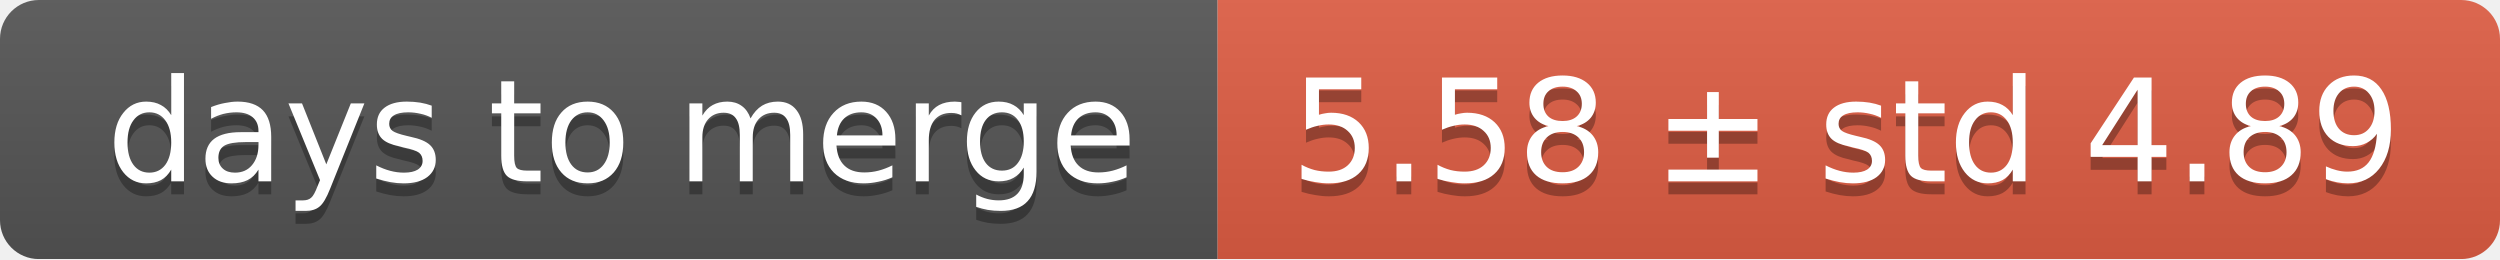
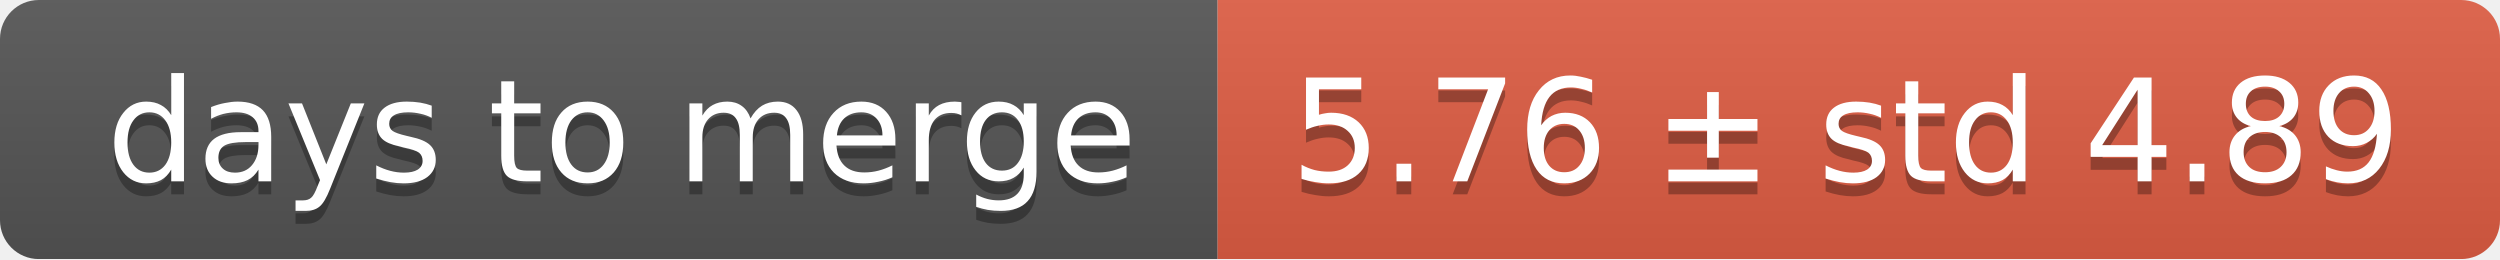
<svg xmlns="http://www.w3.org/2000/svg" width="193" height="20">
  <linearGradient id="smooth" x2="0" y2="100%">
    <stop offset="0" stop-color="#bbb" stop-opacity=".1" />
    <stop offset="1" stop-opacity=".1" />
  </linearGradient>
  <mask id="round">
    <rect width="193" height="20" rx="3" fill="#fff" />
  </mask>
  <g mask="url(#round)">
    <rect width="94" height="20" fill="#555" />
    <rect x="94" width="99" height="20" fill="#e05d44" />
    <rect width="193" height="20" fill="url(#smooth)" />
  </g>
  <g fill="#fff" text-anchor="middle" font-family="DejaVu Sans,Verdana,Geneva,sans-serif" font-size="11">
    <text x="48" y="15" fill="#010101" fill-opacity=".3">days to merge</text>
    <text x="48" y="14">days to merge</text>
-     <text x="142.5" y="15" fill="#010101" fill-opacity=".3">5.58 ± std 4.89</text>
-     <text x="142.5" y="14">5.58 ± std 4.89</text>
+     <text x="142.5" y="15" fill="#010101" fill-opacity=".3">5.76 ± std 4.89</text>
+     <text x="142.5" y="14">5.76 ± std 4.89</text>
  </g>
</svg>
